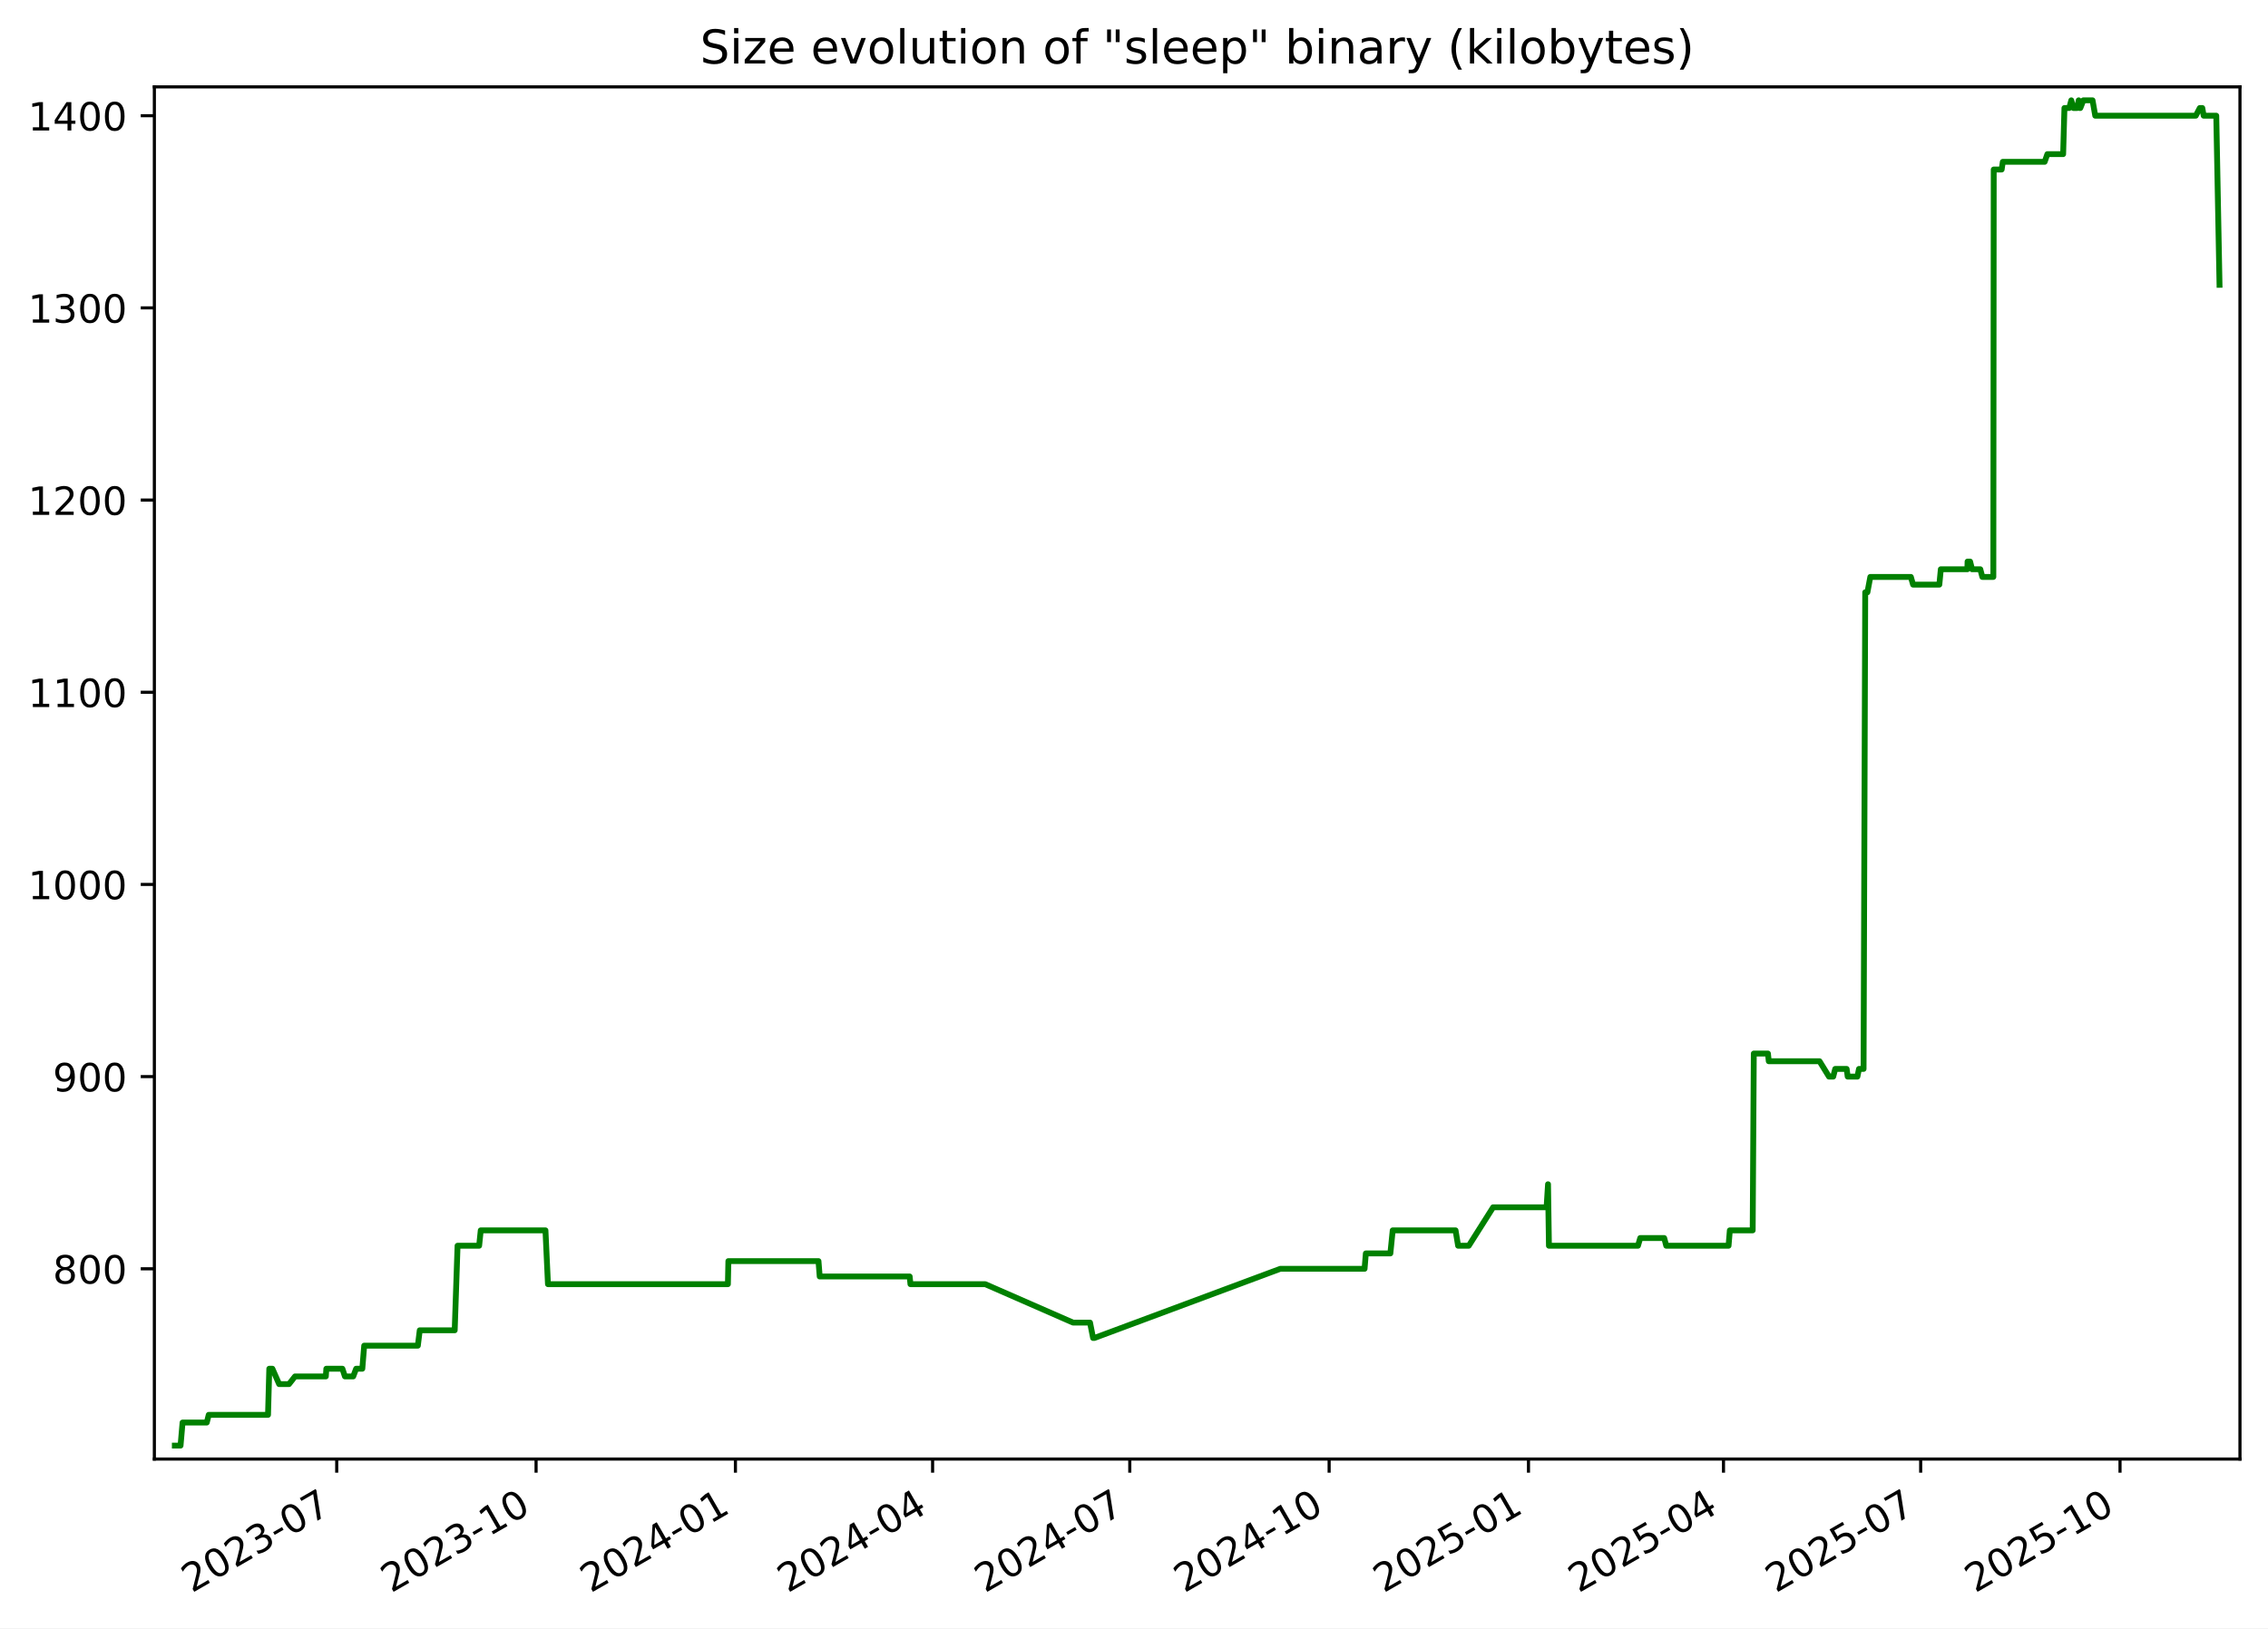
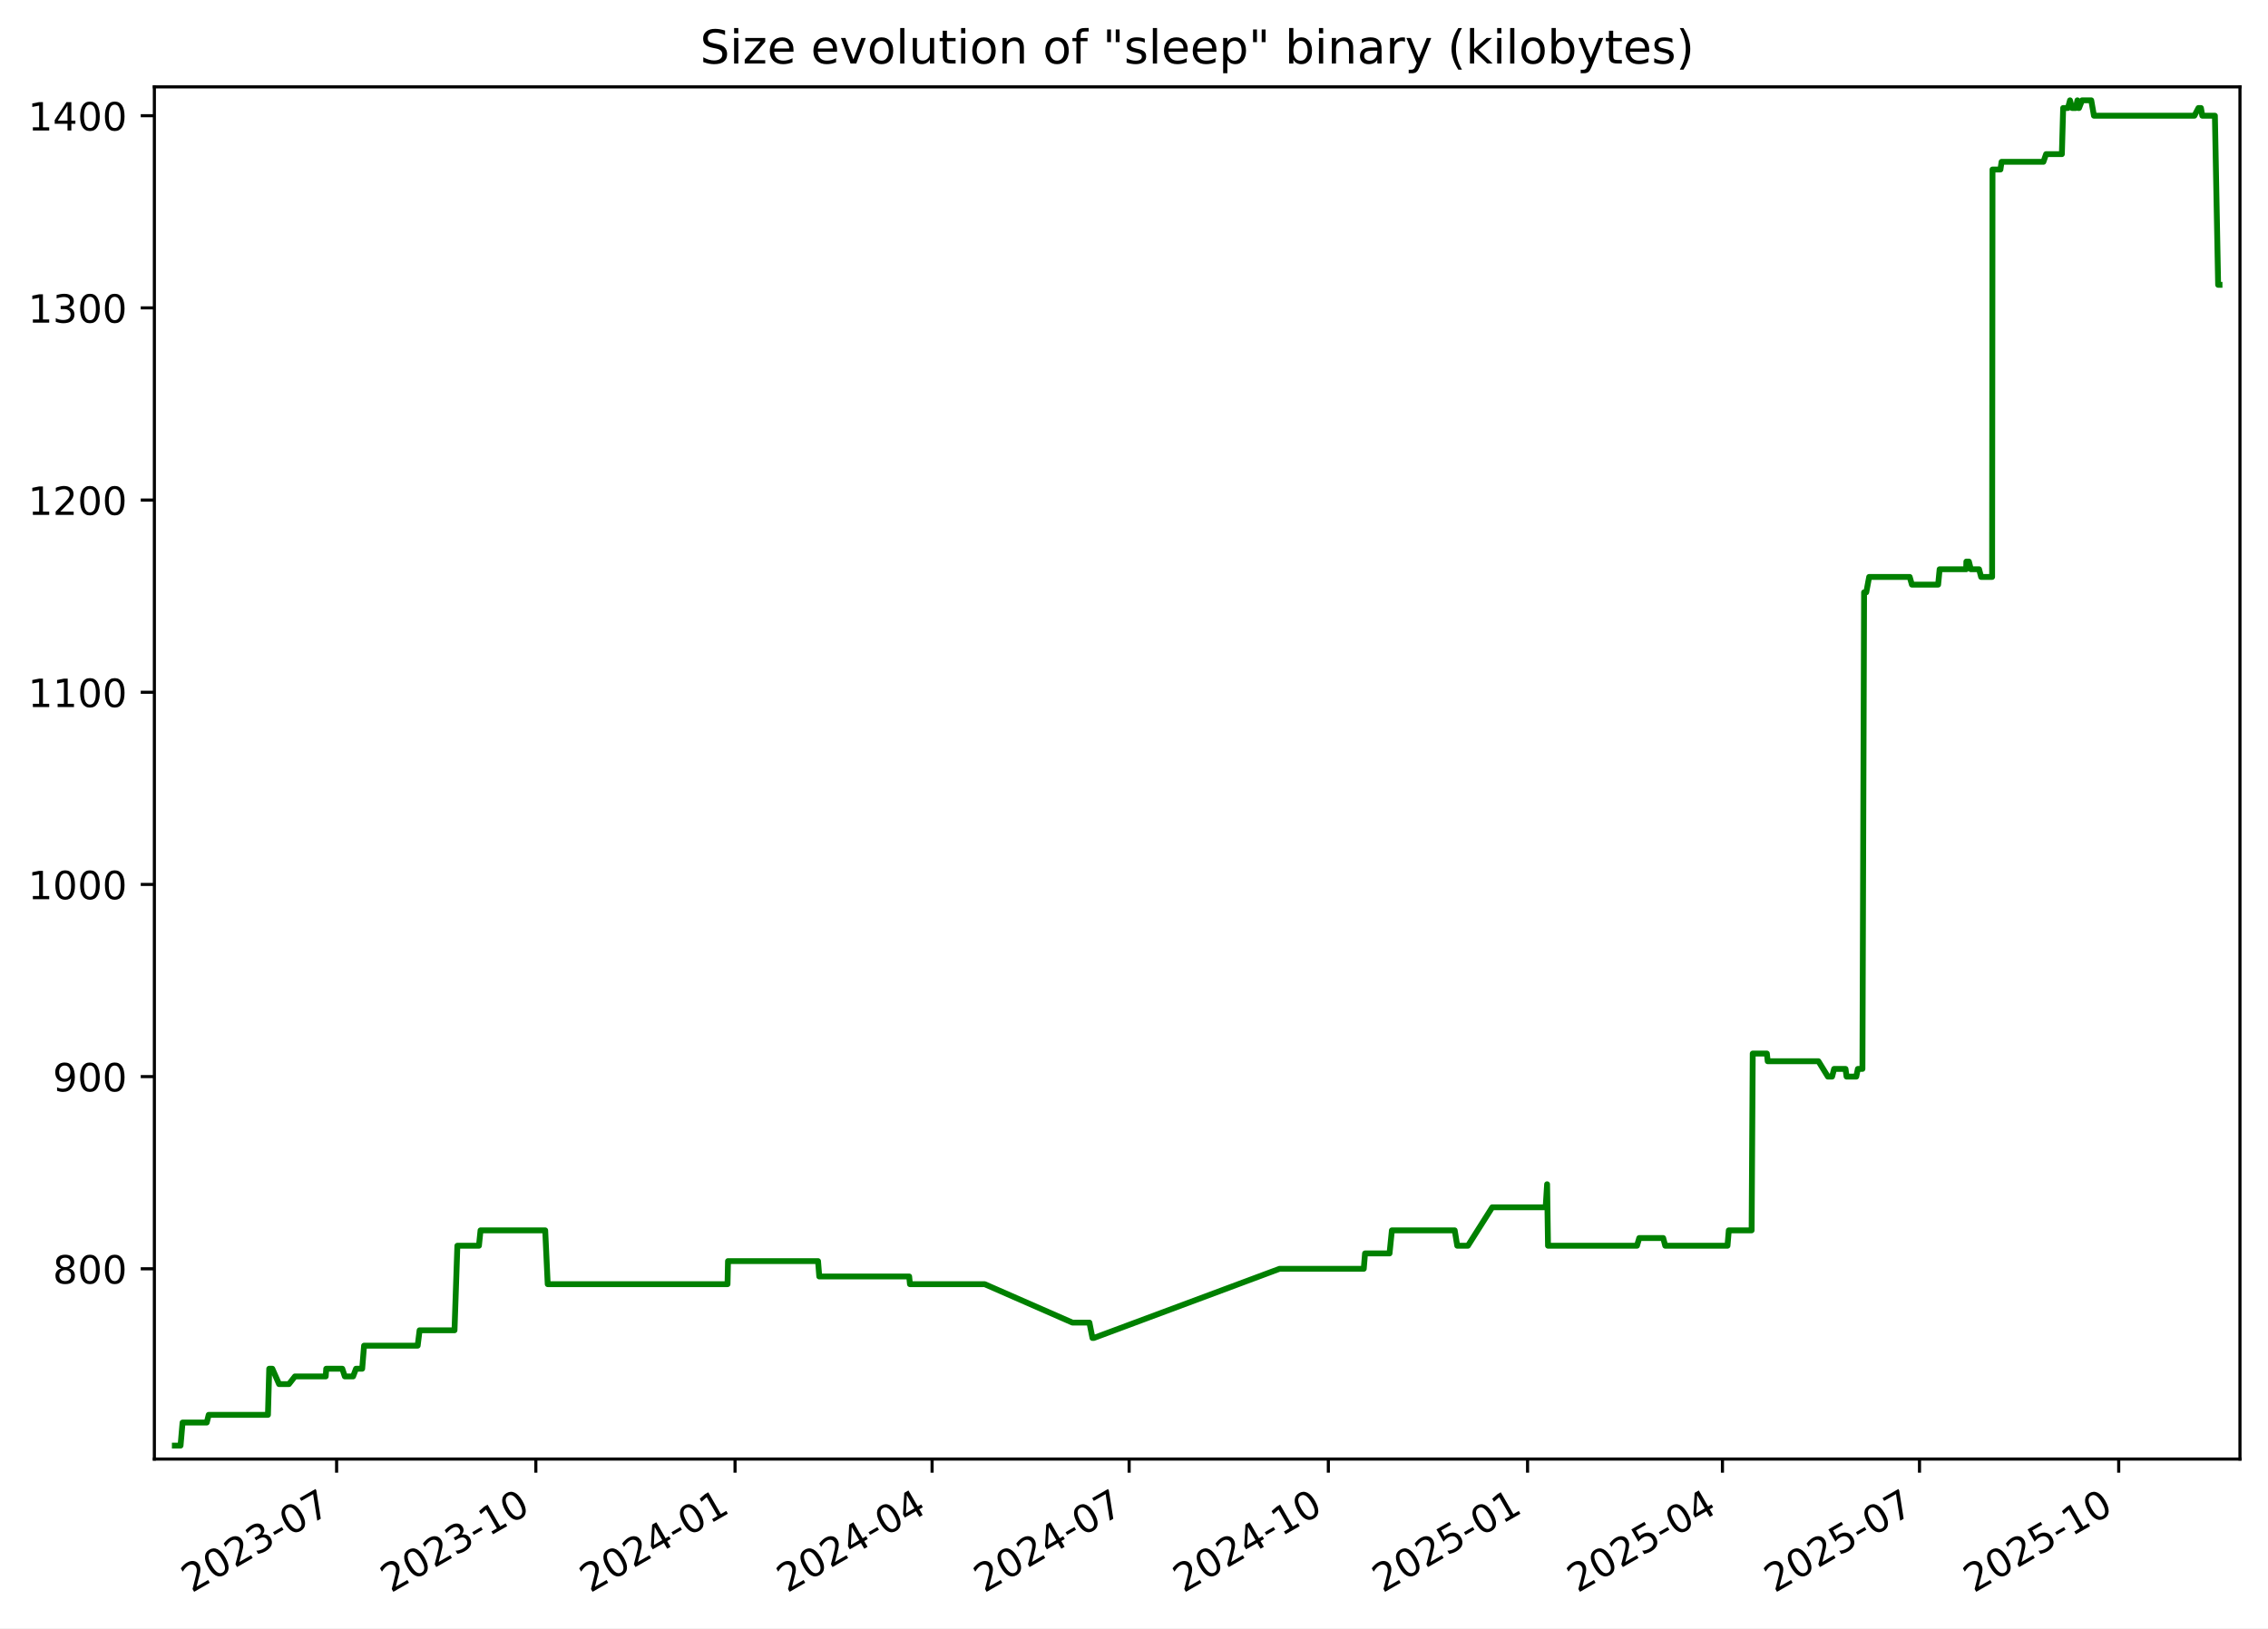
<svg xmlns="http://www.w3.org/2000/svg" xmlns:xlink="http://www.w3.org/1999/xlink" width="582.53pt" height="418.303pt" viewBox="0 0 582.53 418.303" version="1.1">
  <defs>
    <style type="text/css">*{stroke-linejoin: round; stroke-linecap: butt}</style>
  </defs>
  <g id="figure_1">
    <g id="patch_1">
      <path d="M -0 418.303  L 582.53 418.303  L 582.53 0  L -0 0  z " style="fill: #ffffff" />
    </g>
    <g id="axes_1">
      <g id="patch_2">
        <path d="M 39.65 374.83  L 575.33 374.83  L 575.33 22.318  L 39.65 22.318  z " style="fill: #ffffff" />
      </g>
      <g id="matplotlib.axis_1">
        <g id="xtick_1">
          <g id="line2d_1">
            <defs>
-               <path id="m2e92ba4bf7" d="M 0 0  L 0 3.5  " style="stroke: #000000; stroke-width: 0.8" />
+               <path id="m749575034f" d="M 0 0  L 0 3.5  " style="stroke: #000000; stroke-width: 0.8" />
            </defs>
            <g>
-               <use xlink:href="#m2e92ba4bf7" x="86.487" y="374.83" style="stroke: #000000; stroke-width: 0.8" />
+               <use xlink:href="#m749575034f" x="86.459" y="374.83" style="stroke: #000000; stroke-width: 0.8" />
            </g>
          </g>
          <g id="text_1">
-             <g transform="translate(49.26217 409.302) rotate(-30) scale(0.1 -0.1)">
+             <g transform="translate(49.23414 409.302) rotate(-30) scale(0.1 -0.1)">
              <defs>
                <path id="DejaVuSans-32" d="M 1228 531  L 3431 531  L 3431 0  L 469 0  L 469 531  Q 828 903 1448 1529  Q 2069 2156 2228 2338  Q 2531 2678 2651 2914  Q 2772 3150 2772 3378  Q 2772 3750 2511 3984  Q 2250 4219 1831 4219  Q 1534 4219 1204 4116  Q 875 4013 500 3803  L 500 4441  Q 881 4594 1212 4672  Q 1544 4750 1819 4750  Q 2544 4750 2975 4387  Q 3406 4025 3406 3419  Q 3406 3131 3298 2873  Q 3191 2616 2906 2266  Q 2828 2175 2409 1742  Q 1991 1309 1228 531  z " transform="scale(0.015625)" />
                <path id="DejaVuSans-30" d="M 2034 4250  Q 1547 4250 1301 3770  Q 1056 3291 1056 2328  Q 1056 1369 1301 889  Q 1547 409 2034 409  Q 2525 409 2770 889  Q 3016 1369 3016 2328  Q 3016 3291 2770 3770  Q 2525 4250 2034 4250  z M 2034 4750  Q 2819 4750 3233 4129  Q 3647 3509 3647 2328  Q 3647 1150 3233 529  Q 2819 -91 2034 -91  Q 1250 -91 836 529  Q 422 1150 422 2328  Q 422 3509 836 4129  Q 1250 4750 2034 4750  z " transform="scale(0.015625)" />
                <path id="DejaVuSans-33" d="M 2597 2516  Q 3050 2419 3304 2112  Q 3559 1806 3559 1356  Q 3559 666 3084 287  Q 2609 -91 1734 -91  Q 1441 -91 1130 -33  Q 819 25 488 141  L 488 750  Q 750 597 1062 519  Q 1375 441 1716 441  Q 2309 441 2620 675  Q 2931 909 2931 1356  Q 2931 1769 2642 2001  Q 2353 2234 1838 2234  L 1294 2234  L 1294 2753  L 1863 2753  Q 2328 2753 2575 2939  Q 2822 3125 2822 3475  Q 2822 3834 2567 4026  Q 2313 4219 1838 4219  Q 1578 4219 1281 4162  Q 984 4106 628 3988  L 628 4550  Q 988 4650 1302 4700  Q 1616 4750 1894 4750  Q 2613 4750 3031 4423  Q 3450 4097 3450 3541  Q 3450 3153 3228 2886  Q 3006 2619 2597 2516  z " transform="scale(0.015625)" />
                <path id="DejaVuSans-2d" d="M 313 2009  L 1997 2009  L 1997 1497  L 313 1497  L 313 2009  z " transform="scale(0.015625)" />
                <path id="DejaVuSans-37" d="M 525 4666  L 3525 4666  L 3525 4397  L 1831 0  L 1172 0  L 2766 4134  L 525 4134  L 525 4666  z " transform="scale(0.015625)" />
              </defs>
              <use xlink:href="#DejaVuSans-32" />
              <use xlink:href="#DejaVuSans-30" x="63.623" />
              <use xlink:href="#DejaVuSans-32" x="127.246" />
              <use xlink:href="#DejaVuSans-33" x="190.869" />
              <use xlink:href="#DejaVuSans-2d" x="254.492" />
              <use xlink:href="#DejaVuSans-30" x="290.576" />
              <use xlink:href="#DejaVuSans-37" x="354.199" />
            </g>
          </g>
        </g>
        <g id="xtick_2">
          <g id="line2d_2">
            <g>
-               <use xlink:href="#m2e92ba4bf7" x="137.689" y="374.83" style="stroke: #000000; stroke-width: 0.8" />
+               <use xlink:href="#m749575034f" x="137.626" y="374.83" style="stroke: #000000; stroke-width: 0.8" />
            </g>
          </g>
          <g id="text_2">
-             <g transform="translate(100.4641 409.302) rotate(-30) scale(0.1 -0.1)">
+             <g transform="translate(100.4016 409.302) rotate(-30) scale(0.1 -0.1)">
              <defs>
                <path id="DejaVuSans-31" d="M 794 531  L 1825 531  L 1825 4091  L 703 3866  L 703 4441  L 1819 4666  L 2450 4666  L 2450 531  L 3481 531  L 3481 0  L 794 0  L 794 531  z " transform="scale(0.015625)" />
              </defs>
              <use xlink:href="#DejaVuSans-32" />
              <use xlink:href="#DejaVuSans-30" x="63.623" />
              <use xlink:href="#DejaVuSans-32" x="127.246" />
              <use xlink:href="#DejaVuSans-33" x="190.869" />
              <use xlink:href="#DejaVuSans-2d" x="254.492" />
              <use xlink:href="#DejaVuSans-31" x="290.576" />
              <use xlink:href="#DejaVuSans-30" x="354.199" />
            </g>
          </g>
        </g>
        <g id="xtick_3">
          <g id="line2d_3">
            <g>
-               <use xlink:href="#m2e92ba4bf7" x="188.891" y="374.83" style="stroke: #000000; stroke-width: 0.8" />
+               <use xlink:href="#m749575034f" x="188.794" y="374.83" style="stroke: #000000; stroke-width: 0.8" />
            </g>
          </g>
          <g id="text_3">
-             <g transform="translate(151.6661 409.302) rotate(-30) scale(0.1 -0.1)">
+             <g transform="translate(151.5691 409.302) rotate(-30) scale(0.1 -0.1)">
              <defs>
                <path id="DejaVuSans-34" d="M 2419 4116  L 825 1625  L 2419 1625  L 2419 4116  z M 2253 4666  L 3047 4666  L 3047 1625  L 3713 1625  L 3713 1100  L 3047 1100  L 3047 0  L 2419 0  L 2419 1100  L 313 1100  L 313 1709  L 2253 4666  z " transform="scale(0.015625)" />
              </defs>
              <use xlink:href="#DejaVuSans-32" />
              <use xlink:href="#DejaVuSans-30" x="63.623" />
              <use xlink:href="#DejaVuSans-32" x="127.246" />
              <use xlink:href="#DejaVuSans-34" x="190.869" />
              <use xlink:href="#DejaVuSans-2d" x="254.492" />
              <use xlink:href="#DejaVuSans-30" x="290.576" />
              <use xlink:href="#DejaVuSans-31" x="354.199" />
            </g>
          </g>
        </g>
        <g id="xtick_4">
          <g id="line2d_4">
            <g>
-               <use xlink:href="#m2e92ba4bf7" x="239.536" y="374.83" style="stroke: #000000; stroke-width: 0.8" />
+               <use xlink:href="#m749575034f" x="239.405" y="374.83" style="stroke: #000000; stroke-width: 0.8" />
            </g>
          </g>
          <g id="text_4">
-             <g transform="translate(202.3115 409.302) rotate(-30) scale(0.1 -0.1)">
+             <g transform="translate(202.1804 409.302) rotate(-30) scale(0.1 -0.1)">
              <use xlink:href="#DejaVuSans-32" />
              <use xlink:href="#DejaVuSans-30" x="63.623" />
              <use xlink:href="#DejaVuSans-32" x="127.246" />
              <use xlink:href="#DejaVuSans-34" x="190.869" />
              <use xlink:href="#DejaVuSans-2d" x="254.492" />
              <use xlink:href="#DejaVuSans-30" x="290.576" />
              <use xlink:href="#DejaVuSans-34" x="354.199" />
            </g>
          </g>
        </g>
        <g id="xtick_5">
          <g id="line2d_5">
            <g>
-               <use xlink:href="#m2e92ba4bf7" x="290.182" y="374.83" style="stroke: #000000; stroke-width: 0.8" />
+               <use xlink:href="#m749575034f" x="290.016" y="374.83" style="stroke: #000000; stroke-width: 0.8" />
            </g>
          </g>
          <g id="text_5">
-             <g transform="translate(252.9569 409.302) rotate(-30) scale(0.1 -0.1)">
+             <g transform="translate(252.7916 409.302) rotate(-30) scale(0.1 -0.1)">
              <use xlink:href="#DejaVuSans-32" />
              <use xlink:href="#DejaVuSans-30" x="63.623" />
              <use xlink:href="#DejaVuSans-32" x="127.246" />
              <use xlink:href="#DejaVuSans-34" x="190.869" />
              <use xlink:href="#DejaVuSans-2d" x="254.492" />
              <use xlink:href="#DejaVuSans-30" x="290.576" />
              <use xlink:href="#DejaVuSans-37" x="354.199" />
            </g>
          </g>
        </g>
        <g id="xtick_6">
          <g id="line2d_6">
            <g>
-               <use xlink:href="#m2e92ba4bf7" x="341.384" y="374.83" style="stroke: #000000; stroke-width: 0.8" />
+               <use xlink:href="#m749575034f" x="341.184" y="374.83" style="stroke: #000000; stroke-width: 0.8" />
            </g>
          </g>
          <g id="text_6">
-             <g transform="translate(304.1589 409.302) rotate(-30) scale(0.1 -0.1)">
+             <g transform="translate(303.9591 409.302) rotate(-30) scale(0.1 -0.1)">
              <use xlink:href="#DejaVuSans-32" />
              <use xlink:href="#DejaVuSans-30" x="63.623" />
              <use xlink:href="#DejaVuSans-32" x="127.246" />
              <use xlink:href="#DejaVuSans-34" x="190.869" />
              <use xlink:href="#DejaVuSans-2d" x="254.492" />
              <use xlink:href="#DejaVuSans-31" x="290.576" />
              <use xlink:href="#DejaVuSans-30" x="354.199" />
            </g>
          </g>
        </g>
        <g id="xtick_7">
          <g id="line2d_7">
            <g>
-               <use xlink:href="#m2e92ba4bf7" x="392.586" y="374.83" style="stroke: #000000; stroke-width: 0.8" />
+               <use xlink:href="#m749575034f" x="392.351" y="374.83" style="stroke: #000000; stroke-width: 0.8" />
            </g>
          </g>
          <g id="text_7">
-             <g transform="translate(355.3609 409.302) rotate(-30) scale(0.1 -0.1)">
+             <g transform="translate(355.1266 409.302) rotate(-30) scale(0.1 -0.1)">
              <defs>
                <path id="DejaVuSans-35" d="M 691 4666  L 3169 4666  L 3169 4134  L 1269 4134  L 1269 2991  Q 1406 3038 1543 3061  Q 1681 3084 1819 3084  Q 2600 3084 3056 2656  Q 3513 2228 3513 1497  Q 3513 744 3044 326  Q 2575 -91 1722 -91  Q 1428 -91 1123 -41  Q 819 9 494 109  L 494 744  Q 775 591 1075 516  Q 1375 441 1709 441  Q 2250 441 2565 725  Q 2881 1009 2881 1497  Q 2881 1984 2565 2268  Q 2250 2553 1709 2553  Q 1456 2553 1204 2497  Q 953 2441 691 2322  L 691 4666  z " transform="scale(0.015625)" />
              </defs>
              <use xlink:href="#DejaVuSans-32" />
              <use xlink:href="#DejaVuSans-30" x="63.623" />
              <use xlink:href="#DejaVuSans-32" x="127.246" />
              <use xlink:href="#DejaVuSans-35" x="190.869" />
              <use xlink:href="#DejaVuSans-2d" x="254.492" />
              <use xlink:href="#DejaVuSans-30" x="290.576" />
              <use xlink:href="#DejaVuSans-31" x="354.199" />
            </g>
          </g>
        </g>
        <g id="xtick_8">
          <g id="line2d_8">
            <g>
-               <use xlink:href="#m2e92ba4bf7" x="442.675" y="374.83" style="stroke: #000000; stroke-width: 0.8" />
+               <use xlink:href="#m749575034f" x="442.407" y="374.83" style="stroke: #000000; stroke-width: 0.8" />
            </g>
          </g>
          <g id="text_8">
-             <g transform="translate(405.4497 409.302) rotate(-30) scale(0.1 -0.1)">
+             <g transform="translate(405.1817 409.302) rotate(-30) scale(0.1 -0.1)">
              <use xlink:href="#DejaVuSans-32" />
              <use xlink:href="#DejaVuSans-30" x="63.623" />
              <use xlink:href="#DejaVuSans-32" x="127.246" />
              <use xlink:href="#DejaVuSans-35" x="190.869" />
              <use xlink:href="#DejaVuSans-2d" x="254.492" />
              <use xlink:href="#DejaVuSans-30" x="290.576" />
              <use xlink:href="#DejaVuSans-34" x="354.199" />
            </g>
          </g>
        </g>
        <g id="xtick_9">
          <g id="line2d_9">
            <g>
-               <use xlink:href="#m2e92ba4bf7" x="493.32" y="374.83" style="stroke: #000000; stroke-width: 0.8" />
+               <use xlink:href="#m749575034f" x="493.018" y="374.83" style="stroke: #000000; stroke-width: 0.8" />
            </g>
          </g>
          <g id="text_9">
-             <g transform="translate(456.0952 409.302) rotate(-30) scale(0.1 -0.1)">
+             <g transform="translate(455.793 409.302) rotate(-30) scale(0.1 -0.1)">
              <use xlink:href="#DejaVuSans-32" />
              <use xlink:href="#DejaVuSans-30" x="63.623" />
              <use xlink:href="#DejaVuSans-32" x="127.246" />
              <use xlink:href="#DejaVuSans-35" x="190.869" />
              <use xlink:href="#DejaVuSans-2d" x="254.492" />
              <use xlink:href="#DejaVuSans-30" x="290.576" />
              <use xlink:href="#DejaVuSans-37" x="354.199" />
            </g>
          </g>
        </g>
        <g id="xtick_10">
          <g id="line2d_10">
            <g>
-               <use xlink:href="#m2e92ba4bf7" x="544.522" y="374.83" style="stroke: #000000; stroke-width: 0.8" />
+               <use xlink:href="#m749575034f" x="544.185" y="374.83" style="stroke: #000000; stroke-width: 0.8" />
            </g>
          </g>
          <g id="text_10">
-             <g transform="translate(507.2971 409.302) rotate(-30) scale(0.1 -0.1)">
+             <g transform="translate(506.9604 409.302) rotate(-30) scale(0.1 -0.1)">
              <use xlink:href="#DejaVuSans-32" />
              <use xlink:href="#DejaVuSans-30" x="63.623" />
              <use xlink:href="#DejaVuSans-32" x="127.246" />
              <use xlink:href="#DejaVuSans-35" x="190.869" />
              <use xlink:href="#DejaVuSans-2d" x="254.492" />
              <use xlink:href="#DejaVuSans-31" x="290.576" />
              <use xlink:href="#DejaVuSans-30" x="354.199" />
            </g>
          </g>
        </g>
      </g>
      <g id="matplotlib.axis_2">
        <g id="ytick_1">
          <g id="line2d_11">
            <defs>
-               <path id="md13ab6c15e" d="M 0 0  L -3.5 0  " style="stroke: #000000; stroke-width: 0.8" />
+               <path id="mb7e9431dbb" d="M 0 0  L -3.5 0  " style="stroke: #000000; stroke-width: 0.8" />
            </defs>
            <g>
-               <use xlink:href="#md13ab6c15e" x="39.65" y="325.952" style="stroke: #000000; stroke-width: 0.8" />
+               <use xlink:href="#mb7e9431dbb" x="39.65" y="325.952" style="stroke: #000000; stroke-width: 0.8" />
            </g>
          </g>
          <g id="text_11">
            <g transform="translate(13.5625 329.7516) scale(0.1 -0.1)">
              <defs>
                <path id="DejaVuSans-38" d="M 2034 2216  Q 1584 2216 1326 1975  Q 1069 1734 1069 1313  Q 1069 891 1326 650  Q 1584 409 2034 409  Q 2484 409 2743 651  Q 3003 894 3003 1313  Q 3003 1734 2745 1975  Q 2488 2216 2034 2216  z M 1403 2484  Q 997 2584 770 2862  Q 544 3141 544 3541  Q 544 4100 942 4425  Q 1341 4750 2034 4750  Q 2731 4750 3128 4425  Q 3525 4100 3525 3541  Q 3525 3141 3298 2862  Q 3072 2584 2669 2484  Q 3125 2378 3379 2068  Q 3634 1759 3634 1313  Q 3634 634 3220 271  Q 2806 -91 2034 -91  Q 1263 -91 848 271  Q 434 634 434 1313  Q 434 1759 690 2068  Q 947 2378 1403 2484  z M 1172 3481  Q 1172 3119 1398 2916  Q 1625 2713 2034 2713  Q 2441 2713 2670 2916  Q 2900 3119 2900 3481  Q 2900 3844 2670 4047  Q 2441 4250 2034 4250  Q 1625 4250 1398 4047  Q 1172 3844 1172 3481  z " transform="scale(0.015625)" />
              </defs>
              <use xlink:href="#DejaVuSans-38" />
              <use xlink:href="#DejaVuSans-30" x="63.623" />
              <use xlink:href="#DejaVuSans-30" x="127.246" />
            </g>
          </g>
        </g>
        <g id="ytick_2">
          <g id="line2d_12">
            <g>
-               <use xlink:href="#md13ab6c15e" x="39.65" y="276.581" style="stroke: #000000; stroke-width: 0.8" />
+               <use xlink:href="#mb7e9431dbb" x="39.65" y="276.581" style="stroke: #000000; stroke-width: 0.8" />
            </g>
          </g>
          <g id="text_12">
            <g transform="translate(13.5625 280.3802) scale(0.1 -0.1)">
              <defs>
                <path id="DejaVuSans-39" d="M 703 97  L 703 672  Q 941 559 1184 500  Q 1428 441 1663 441  Q 2288 441 2617 861  Q 2947 1281 2994 2138  Q 2813 1869 2534 1725  Q 2256 1581 1919 1581  Q 1219 1581 811 2004  Q 403 2428 403 3163  Q 403 3881 828 4315  Q 1253 4750 1959 4750  Q 2769 4750 3195 4129  Q 3622 3509 3622 2328  Q 3622 1225 3098 567  Q 2575 -91 1691 -91  Q 1453 -91 1209 -44  Q 966 3 703 97  z M 1959 2075  Q 2384 2075 2632 2365  Q 2881 2656 2881 3163  Q 2881 3666 2632 3958  Q 2384 4250 1959 4250  Q 1534 4250 1286 3958  Q 1038 3666 1038 3163  Q 1038 2656 1286 2365  Q 1534 2075 1959 2075  z " transform="scale(0.015625)" />
              </defs>
              <use xlink:href="#DejaVuSans-39" />
              <use xlink:href="#DejaVuSans-30" x="63.623" />
              <use xlink:href="#DejaVuSans-30" x="127.246" />
            </g>
          </g>
        </g>
        <g id="ytick_3">
          <g id="line2d_13">
            <g>
-               <use xlink:href="#md13ab6c15e" x="39.65" y="227.21" style="stroke: #000000; stroke-width: 0.8" />
+               <use xlink:href="#mb7e9431dbb" x="39.65" y="227.21" style="stroke: #000000; stroke-width: 0.8" />
            </g>
          </g>
          <g id="text_13">
            <g transform="translate(7.2 231.0088) scale(0.1 -0.1)">
              <use xlink:href="#DejaVuSans-31" />
              <use xlink:href="#DejaVuSans-30" x="63.623" />
              <use xlink:href="#DejaVuSans-30" x="127.246" />
              <use xlink:href="#DejaVuSans-30" x="190.869" />
            </g>
          </g>
        </g>
        <g id="ytick_4">
          <g id="line2d_14">
            <g>
-               <use xlink:href="#md13ab6c15e" x="39.65" y="177.838" style="stroke: #000000; stroke-width: 0.8" />
+               <use xlink:href="#mb7e9431dbb" x="39.65" y="177.838" style="stroke: #000000; stroke-width: 0.8" />
            </g>
          </g>
          <g id="text_14">
            <g transform="translate(7.2 181.6373) scale(0.1 -0.1)">
              <use xlink:href="#DejaVuSans-31" />
              <use xlink:href="#DejaVuSans-31" x="63.623" />
              <use xlink:href="#DejaVuSans-30" x="127.246" />
              <use xlink:href="#DejaVuSans-30" x="190.869" />
            </g>
          </g>
        </g>
        <g id="ytick_5">
          <g id="line2d_15">
            <g>
-               <use xlink:href="#md13ab6c15e" x="39.65" y="128.467" style="stroke: #000000; stroke-width: 0.8" />
+               <use xlink:href="#mb7e9431dbb" x="39.65" y="128.467" style="stroke: #000000; stroke-width: 0.8" />
            </g>
          </g>
          <g id="text_15">
            <g transform="translate(7.2 132.2659) scale(0.1 -0.1)">
              <use xlink:href="#DejaVuSans-31" />
              <use xlink:href="#DejaVuSans-32" x="63.623" />
              <use xlink:href="#DejaVuSans-30" x="127.246" />
              <use xlink:href="#DejaVuSans-30" x="190.869" />
            </g>
          </g>
        </g>
        <g id="ytick_6">
          <g id="line2d_16">
            <g>
-               <use xlink:href="#md13ab6c15e" x="39.65" y="79.095" style="stroke: #000000; stroke-width: 0.8" />
+               <use xlink:href="#mb7e9431dbb" x="39.65" y="79.095" style="stroke: #000000; stroke-width: 0.8" />
            </g>
          </g>
          <g id="text_16">
            <g transform="translate(7.2 82.89449) scale(0.1 -0.1)">
              <use xlink:href="#DejaVuSans-31" />
              <use xlink:href="#DejaVuSans-33" x="63.623" />
              <use xlink:href="#DejaVuSans-30" x="127.246" />
              <use xlink:href="#DejaVuSans-30" x="190.869" />
            </g>
          </g>
        </g>
        <g id="ytick_7">
          <g id="line2d_17">
            <g>
-               <use xlink:href="#md13ab6c15e" x="39.65" y="29.724" style="stroke: #000000; stroke-width: 0.8" />
+               <use xlink:href="#mb7e9431dbb" x="39.65" y="29.724" style="stroke: #000000; stroke-width: 0.8" />
            </g>
          </g>
          <g id="text_17">
            <g transform="translate(7.2 33.52306) scale(0.1 -0.1)">
              <use xlink:href="#DejaVuSans-31" />
              <use xlink:href="#DejaVuSans-34" x="63.623" />
              <use xlink:href="#DejaVuSans-30" x="127.246" />
              <use xlink:href="#DejaVuSans-30" x="190.869" />
            </g>
          </g>
        </g>
      </g>
      <g id="line2d_18">
-         <path d="M 44.902 371.374  L 46.375 371.374  L 46.89 365.45  L 53.11 365.45  L 53.611 363.475  L 68.841 363.475  L 69.166 351.626  L 69.962 351.626  L 71.696 355.575  L 74.231 355.575  L 75.777 353.6  L 83.691 353.6  L 83.817 351.626  L 87.946 351.626  L 88.591 353.6  L 90.724 353.6  L 91.471 351.626  L 93.06 351.626  L 93.544 345.701  L 107.324 345.701  L 107.813 341.751  L 116.79 341.751  L 117.523 320.028  L 123.069 320.028  L 123.477 316.078  L 140.099 316.078  L 140.744 329.902  L 186.96 329.902  L 187.08 323.978  L 210.226 323.978  L 210.539 327.927  L 233.648 327.927  L 233.846 329.902  L 253.05 329.902  L 275.607 339.776  L 279.972 339.776  L 280.756 343.726  L 281.095 343.726  L 328.853 325.952  L 350.487 325.952  L 350.811 322.003  L 357.111 322.003  L 357.713 316.078  L 373.859 316.078  L 374.512 320.028  L 377.253 320.028  L 383.504 310.154  L 397.236 310.154  L 397.607 304.229  L 397.84 320.028  L 420.707 320.028  L 421.291 318.053  L 427.446 318.053  L 427.97 320.028  L 443.976 320.028  L 444.304 316.078  L 450.175 316.078  L 450.458 270.656  L 454.094 270.656  L 454.304 272.631  L 467.342 272.631  L 469.774 276.581  L 470.858 276.581  L 471.37 274.606  L 474.308 274.606  L 474.575 276.581  L 477.071 276.581  L 477.474 274.606  L 478.655 274.606  L 479.078 152.165  L 479.64 152.165  L 480.383 148.215  L 490.8 148.215  L 491.368 150.19  L 498.113 150.19  L 498.495 146.24  L 505.313 146.24  L 505.366 144.266  L 506.016 144.266  L 506.515 146.24  L 508.633 146.24  L 509.158 148.215  L 511.985 148.215  L 512.084 43.548  L 514.122 43.548  L 514.415 41.573  L 525.167 41.573  L 525.862 39.598  L 529.914 39.598  L 530.245 27.749  L 531.476 27.749  L 532.005 25.774  L 532.549 27.749  L 533.516 27.749  L 533.905 25.774  L 534.16 27.749  L 534.328 27.749  L 535.105 25.774  L 537.467 25.774  L 538.158 29.724  L 563.981 29.724  L 565.015 27.749  L 565.657 27.749  L 566.006 29.724  L 569.245 29.724  L 570.078 73.171  L 570.078 73.171  " clip-path="url(#pbdb70c7ede)" style="fill: none; stroke: #008000; stroke-width: 1.5; stroke-linecap: square" />
+         <path d="M 44.902 371.374  L 46.374 371.374  L 46.889 365.45  L 53.105 365.45  L 53.605 363.475  L 68.824 363.475  L 69.15 351.626  L 69.945 351.626  L 71.678 355.575  L 74.211 355.575  L 75.756 353.6  L 83.664 353.6  L 83.791 351.626  L 87.917 351.626  L 88.562 353.6  L 90.693 353.6  L 91.439 351.626  L 93.027 351.626  L 93.511 345.701  L 107.282 345.701  L 107.771 341.751  L 116.741 341.751  L 117.474 320.028  L 123.016 320.028  L 123.425 316.078  L 140.035 316.078  L 140.68 329.902  L 186.864 329.902  L 186.984 323.978  L 210.115 323.978  L 210.427 327.927  L 233.521 327.927  L 233.718 329.902  L 252.91 329.902  L 275.451 339.776  L 279.814 339.776  L 280.597 343.726  L 280.936 343.726  L 328.662 325.952  L 350.281 325.952  L 350.605 322.003  L 356.9 322.003  L 357.502 316.078  L 373.637 316.078  L 374.29 320.028  L 377.029 320.028  L 383.276 310.154  L 396.998 310.154  L 397.369 304.229  L 397.603 320.028  L 420.454 320.028  L 421.038 318.053  L 427.188 318.053  L 427.712 320.028  L 443.707 320.028  L 444.035 316.078  L 449.901 316.078  L 450.184 270.656  L 453.818 270.656  L 454.028 272.631  L 467.057 272.631  L 469.488 276.581  L 470.571 276.581  L 471.083 274.606  L 474.019 274.606  L 474.286 276.581  L 476.78 276.581  L 477.183 274.606  L 478.363 274.606  L 478.785 152.165  L 479.347 152.165  L 480.089 148.215  L 490.499 148.215  L 491.067 150.19  L 497.807 150.19  L 498.19 146.24  L 505.003 146.24  L 505.056 144.266  L 505.705 144.266  L 506.203 146.24  L 508.32 146.24  L 508.845 148.215  L 511.67 148.215  L 511.769 43.548  L 513.806 43.548  L 514.099 41.573  L 524.844 41.573  L 525.538 39.598  L 529.587 39.598  L 529.918 27.749  L 531.148 27.749  L 531.676 25.774  L 532.221 27.749  L 533.187 27.749  L 533.575 25.774  L 533.83 27.749  L 533.998 27.749  L 534.775 25.774  L 537.135 25.774  L 537.825 29.724  L 563.631 29.724  L 564.665 27.749  L 565.306 27.749  L 565.654 29.724  L 568.892 29.724  L 569.724 73.171  L 570.078 73.171  L 570.078 73.171  " clip-path="url(#p977e0aeffd)" style="fill: none; stroke: #008000; stroke-width: 1.5; stroke-linecap: square" />
      </g>
      <g id="patch_3">
        <path d="M 39.65 374.83  L 39.65 22.318  " style="fill: none; stroke: #000000; stroke-width: 0.8; stroke-linejoin: miter; stroke-linecap: square" />
      </g>
      <g id="patch_4">
        <path d="M 575.33 374.83  L 575.33 22.318  " style="fill: none; stroke: #000000; stroke-width: 0.8; stroke-linejoin: miter; stroke-linecap: square" />
      </g>
      <g id="patch_5">
        <path d="M 39.65 374.83  L 575.33 374.83  " style="fill: none; stroke: #000000; stroke-width: 0.8; stroke-linejoin: miter; stroke-linecap: square" />
      </g>
      <g id="patch_6">
        <path d="M 39.65 22.318  L 575.33 22.318  " style="fill: none; stroke: #000000; stroke-width: 0.8; stroke-linejoin: miter; stroke-linecap: square" />
      </g>
      <g id="text_18">
        <g transform="translate(179.8091 16.31812) scale(0.12 -0.12)">
          <defs>
            <path id="DejaVuSans-53" d="M 3425 4513  L 3425 3897  Q 3066 4069 2747 4153  Q 2428 4238 2131 4238  Q 1616 4238 1336 4038  Q 1056 3838 1056 3469  Q 1056 3159 1242 3001  Q 1428 2844 1947 2747  L 2328 2669  Q 3034 2534 3370 2195  Q 3706 1856 3706 1288  Q 3706 609 3251 259  Q 2797 -91 1919 -91  Q 1588 -91 1214 -16  Q 841 59 441 206  L 441 856  Q 825 641 1194 531  Q 1563 422 1919 422  Q 2459 422 2753 634  Q 3047 847 3047 1241  Q 3047 1584 2836 1778  Q 2625 1972 2144 2069  L 1759 2144  Q 1053 2284 737 2584  Q 422 2884 422 3419  Q 422 4038 858 4394  Q 1294 4750 2059 4750  Q 2388 4750 2728 4690  Q 3069 4631 3425 4513  z " transform="scale(0.015625)" />
            <path id="DejaVuSans-69" d="M 603 3500  L 1178 3500  L 1178 0  L 603 0  L 603 3500  z M 603 4863  L 1178 4863  L 1178 4134  L 603 4134  L 603 4863  z " transform="scale(0.015625)" />
            <path id="DejaVuSans-7a" d="M 353 3500  L 3084 3500  L 3084 2975  L 922 459  L 3084 459  L 3084 0  L 275 0  L 275 525  L 2438 3041  L 353 3041  L 353 3500  z " transform="scale(0.015625)" />
            <path id="DejaVuSans-65" d="M 3597 1894  L 3597 1613  L 953 1613  Q 991 1019 1311 708  Q 1631 397 2203 397  Q 2534 397 2845 478  Q 3156 559 3463 722  L 3463 178  Q 3153 47 2828 -22  Q 2503 -91 2169 -91  Q 1331 -91 842 396  Q 353 884 353 1716  Q 353 2575 817 3079  Q 1281 3584 2069 3584  Q 2775 3584 3186 3129  Q 3597 2675 3597 1894  z M 3022 2063  Q 3016 2534 2758 2815  Q 2500 3097 2075 3097  Q 1594 3097 1305 2825  Q 1016 2553 972 2059  L 3022 2063  z " transform="scale(0.015625)" />
            <path id="DejaVuSans-20" transform="scale(0.015625)" />
            <path id="DejaVuSans-76" d="M 191 3500  L 800 3500  L 1894 563  L 2988 3500  L 3597 3500  L 2284 0  L 1503 0  L 191 3500  z " transform="scale(0.015625)" />
            <path id="DejaVuSans-6f" d="M 1959 3097  Q 1497 3097 1228 2736  Q 959 2375 959 1747  Q 959 1119 1226 758  Q 1494 397 1959 397  Q 2419 397 2687 759  Q 2956 1122 2956 1747  Q 2956 2369 2687 2733  Q 2419 3097 1959 3097  z M 1959 3584  Q 2709 3584 3137 3096  Q 3566 2609 3566 1747  Q 3566 888 3137 398  Q 2709 -91 1959 -91  Q 1206 -91 779 398  Q 353 888 353 1747  Q 353 2609 779 3096  Q 1206 3584 1959 3584  z " transform="scale(0.015625)" />
            <path id="DejaVuSans-6c" d="M 603 4863  L 1178 4863  L 1178 0  L 603 0  L 603 4863  z " transform="scale(0.015625)" />
            <path id="DejaVuSans-75" d="M 544 1381  L 544 3500  L 1119 3500  L 1119 1403  Q 1119 906 1312 657  Q 1506 409 1894 409  Q 2359 409 2629 706  Q 2900 1003 2900 1516  L 2900 3500  L 3475 3500  L 3475 0  L 2900 0  L 2900 538  Q 2691 219 2414 64  Q 2138 -91 1772 -91  Q 1169 -91 856 284  Q 544 659 544 1381  z M 1991 3584  L 1991 3584  z " transform="scale(0.015625)" />
            <path id="DejaVuSans-74" d="M 1172 4494  L 1172 3500  L 2356 3500  L 2356 3053  L 1172 3053  L 1172 1153  Q 1172 725 1289 603  Q 1406 481 1766 481  L 2356 481  L 2356 0  L 1766 0  Q 1100 0 847 248  Q 594 497 594 1153  L 594 3053  L 172 3053  L 172 3500  L 594 3500  L 594 4494  L 1172 4494  z " transform="scale(0.015625)" />
            <path id="DejaVuSans-6e" d="M 3513 2113  L 3513 0  L 2938 0  L 2938 2094  Q 2938 2591 2744 2837  Q 2550 3084 2163 3084  Q 1697 3084 1428 2787  Q 1159 2491 1159 1978  L 1159 0  L 581 0  L 581 3500  L 1159 3500  L 1159 2956  Q 1366 3272 1645 3428  Q 1925 3584 2291 3584  Q 2894 3584 3203 3211  Q 3513 2838 3513 2113  z " transform="scale(0.015625)" />
            <path id="DejaVuSans-66" d="M 2375 4863  L 2375 4384  L 1825 4384  Q 1516 4384 1395 4259  Q 1275 4134 1275 3809  L 1275 3500  L 2222 3500  L 2222 3053  L 1275 3053  L 1275 0  L 697 0  L 697 3053  L 147 3053  L 147 3500  L 697 3500  L 697 3744  Q 697 4328 969 4595  Q 1241 4863 1831 4863  L 2375 4863  z " transform="scale(0.015625)" />
            <path id="DejaVuSans-22" d="M 1147 4666  L 1147 2931  L 616 2931  L 616 4666  L 1147 4666  z M 2328 4666  L 2328 2931  L 1797 2931  L 1797 4666  L 2328 4666  z " transform="scale(0.015625)" />
            <path id="DejaVuSans-73" d="M 2834 3397  L 2834 2853  Q 2591 2978 2328 3040  Q 2066 3103 1784 3103  Q 1356 3103 1142 2972  Q 928 2841 928 2578  Q 928 2378 1081 2264  Q 1234 2150 1697 2047  L 1894 2003  Q 2506 1872 2764 1633  Q 3022 1394 3022 966  Q 3022 478 2636 193  Q 2250 -91 1575 -91  Q 1294 -91 989 -36  Q 684 19 347 128  L 347 722  Q 666 556 975 473  Q 1284 391 1588 391  Q 1994 391 2212 530  Q 2431 669 2431 922  Q 2431 1156 2273 1281  Q 2116 1406 1581 1522  L 1381 1569  Q 847 1681 609 1914  Q 372 2147 372 2553  Q 372 3047 722 3315  Q 1072 3584 1716 3584  Q 2034 3584 2315 3537  Q 2597 3491 2834 3397  z " transform="scale(0.015625)" />
            <path id="DejaVuSans-70" d="M 1159 525  L 1159 -1331  L 581 -1331  L 581 3500  L 1159 3500  L 1159 2969  Q 1341 3281 1617 3432  Q 1894 3584 2278 3584  Q 2916 3584 3314 3078  Q 3713 2572 3713 1747  Q 3713 922 3314 415  Q 2916 -91 2278 -91  Q 1894 -91 1617 61  Q 1341 213 1159 525  z M 3116 1747  Q 3116 2381 2855 2742  Q 2594 3103 2138 3103  Q 1681 3103 1420 2742  Q 1159 2381 1159 1747  Q 1159 1113 1420 752  Q 1681 391 2138 391  Q 2594 391 2855 752  Q 3116 1113 3116 1747  z " transform="scale(0.015625)" />
            <path id="DejaVuSans-62" d="M 3116 1747  Q 3116 2381 2855 2742  Q 2594 3103 2138 3103  Q 1681 3103 1420 2742  Q 1159 2381 1159 1747  Q 1159 1113 1420 752  Q 1681 391 2138 391  Q 2594 391 2855 752  Q 3116 1113 3116 1747  z M 1159 2969  Q 1341 3281 1617 3432  Q 1894 3584 2278 3584  Q 2916 3584 3314 3078  Q 3713 2572 3713 1747  Q 3713 922 3314 415  Q 2916 -91 2278 -91  Q 1894 -91 1617 61  Q 1341 213 1159 525  L 1159 0  L 581 0  L 581 4863  L 1159 4863  L 1159 2969  z " transform="scale(0.015625)" />
            <path id="DejaVuSans-61" d="M 2194 1759  Q 1497 1759 1228 1600  Q 959 1441 959 1056  Q 959 750 1161 570  Q 1363 391 1709 391  Q 2188 391 2477 730  Q 2766 1069 2766 1631  L 2766 1759  L 2194 1759  z M 3341 1997  L 3341 0  L 2766 0  L 2766 531  Q 2569 213 2275 61  Q 1981 -91 1556 -91  Q 1019 -91 701 211  Q 384 513 384 1019  Q 384 1609 779 1909  Q 1175 2209 1959 2209  L 2766 2209  L 2766 2266  Q 2766 2663 2505 2880  Q 2244 3097 1772 3097  Q 1472 3097 1187 3025  Q 903 2953 641 2809  L 641 3341  Q 956 3463 1253 3523  Q 1550 3584 1831 3584  Q 2591 3584 2966 3190  Q 3341 2797 3341 1997  z " transform="scale(0.015625)" />
            <path id="DejaVuSans-72" d="M 2631 2963  Q 2534 3019 2420 3045  Q 2306 3072 2169 3072  Q 1681 3072 1420 2755  Q 1159 2438 1159 1844  L 1159 0  L 581 0  L 581 3500  L 1159 3500  L 1159 2956  Q 1341 3275 1631 3429  Q 1922 3584 2338 3584  Q 2397 3584 2469 3576  Q 2541 3569 2628 3553  L 2631 2963  z " transform="scale(0.015625)" />
            <path id="DejaVuSans-79" d="M 2059 -325  Q 1816 -950 1584 -1140  Q 1353 -1331 966 -1331  L 506 -1331  L 506 -850  L 844 -850  Q 1081 -850 1212 -737  Q 1344 -625 1503 -206  L 1606 56  L 191 3500  L 800 3500  L 1894 763  L 2988 3500  L 3597 3500  L 2059 -325  z " transform="scale(0.015625)" />
            <path id="DejaVuSans-28" d="M 1984 4856  Q 1566 4138 1362 3434  Q 1159 2731 1159 2009  Q 1159 1288 1364 580  Q 1569 -128 1984 -844  L 1484 -844  Q 1016 -109 783 600  Q 550 1309 550 2009  Q 550 2706 781 3412  Q 1013 4119 1484 4856  L 1984 4856  z " transform="scale(0.015625)" />
            <path id="DejaVuSans-6b" d="M 581 4863  L 1159 4863  L 1159 1991  L 2875 3500  L 3609 3500  L 1753 1863  L 3688 0  L 2938 0  L 1159 1709  L 1159 0  L 581 0  L 581 4863  z " transform="scale(0.015625)" />
            <path id="DejaVuSans-29" d="M 513 4856  L 1013 4856  Q 1481 4119 1714 3412  Q 1947 2706 1947 2009  Q 1947 1309 1714 600  Q 1481 -109 1013 -844  L 513 -844  Q 928 -128 1133 580  Q 1338 1288 1338 2009  Q 1338 2731 1133 3434  Q 928 4138 513 4856  z " transform="scale(0.015625)" />
          </defs>
          <use xlink:href="#DejaVuSans-53" />
          <use xlink:href="#DejaVuSans-69" x="63.477" />
          <use xlink:href="#DejaVuSans-7a" x="91.26" />
          <use xlink:href="#DejaVuSans-65" x="143.75" />
          <use xlink:href="#DejaVuSans-20" x="205.273" />
          <use xlink:href="#DejaVuSans-65" x="237.061" />
          <use xlink:href="#DejaVuSans-76" x="298.584" />
          <use xlink:href="#DejaVuSans-6f" x="357.764" />
          <use xlink:href="#DejaVuSans-6c" x="418.945" />
          <use xlink:href="#DejaVuSans-75" x="446.729" />
          <use xlink:href="#DejaVuSans-74" x="510.107" />
          <use xlink:href="#DejaVuSans-69" x="549.316" />
          <use xlink:href="#DejaVuSans-6f" x="577.1" />
          <use xlink:href="#DejaVuSans-6e" x="638.281" />
          <use xlink:href="#DejaVuSans-20" x="701.66" />
          <use xlink:href="#DejaVuSans-6f" x="733.447" />
          <use xlink:href="#DejaVuSans-66" x="794.629" />
          <use xlink:href="#DejaVuSans-20" x="829.834" />
          <use xlink:href="#DejaVuSans-22" x="861.621" />
          <use xlink:href="#DejaVuSans-73" x="907.617" />
          <use xlink:href="#DejaVuSans-6c" x="959.717" />
          <use xlink:href="#DejaVuSans-65" x="987.5" />
          <use xlink:href="#DejaVuSans-65" x="1049.023" />
          <use xlink:href="#DejaVuSans-70" x="1110.547" />
          <use xlink:href="#DejaVuSans-22" x="1174.023" />
          <use xlink:href="#DejaVuSans-20" x="1220.02" />
          <use xlink:href="#DejaVuSans-62" x="1251.807" />
          <use xlink:href="#DejaVuSans-69" x="1315.283" />
          <use xlink:href="#DejaVuSans-6e" x="1343.066" />
          <use xlink:href="#DejaVuSans-61" x="1406.445" />
          <use xlink:href="#DejaVuSans-72" x="1467.725" />
          <use xlink:href="#DejaVuSans-79" x="1508.838" />
          <use xlink:href="#DejaVuSans-20" x="1568.018" />
          <use xlink:href="#DejaVuSans-28" x="1599.805" />
          <use xlink:href="#DejaVuSans-6b" x="1638.818" />
          <use xlink:href="#DejaVuSans-69" x="1696.729" />
          <use xlink:href="#DejaVuSans-6c" x="1724.512" />
          <use xlink:href="#DejaVuSans-6f" x="1752.295" />
          <use xlink:href="#DejaVuSans-62" x="1813.477" />
          <use xlink:href="#DejaVuSans-79" x="1876.953" />
          <use xlink:href="#DejaVuSans-74" x="1936.133" />
          <use xlink:href="#DejaVuSans-65" x="1975.342" />
          <use xlink:href="#DejaVuSans-73" x="2036.865" />
          <use xlink:href="#DejaVuSans-29" x="2088.965" />
        </g>
      </g>
    </g>
  </g>
  <defs>
-     <clipPath id="pbdb70c7ede">
+     <clipPath id="p977e0aeffd">
      <rect x="39.65" y="22.318" width="535.68" height="352.512" />
    </clipPath>
  </defs>
</svg>
